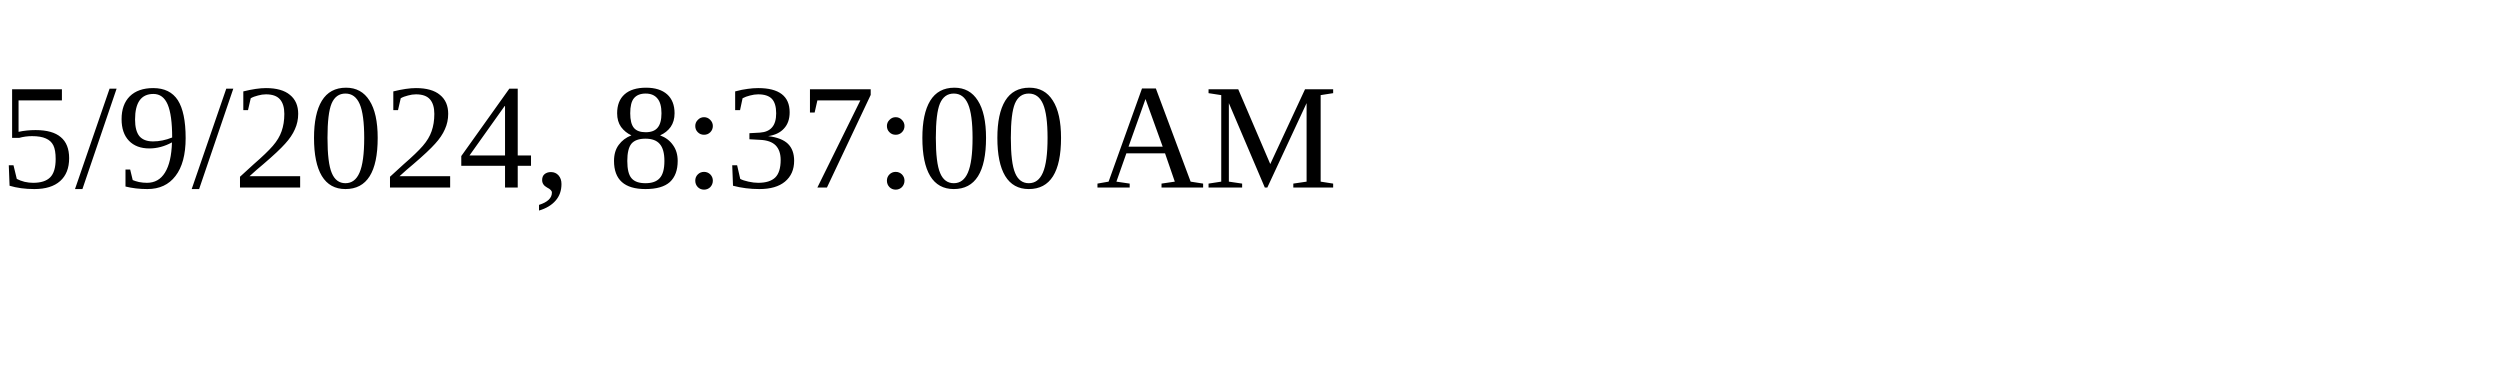
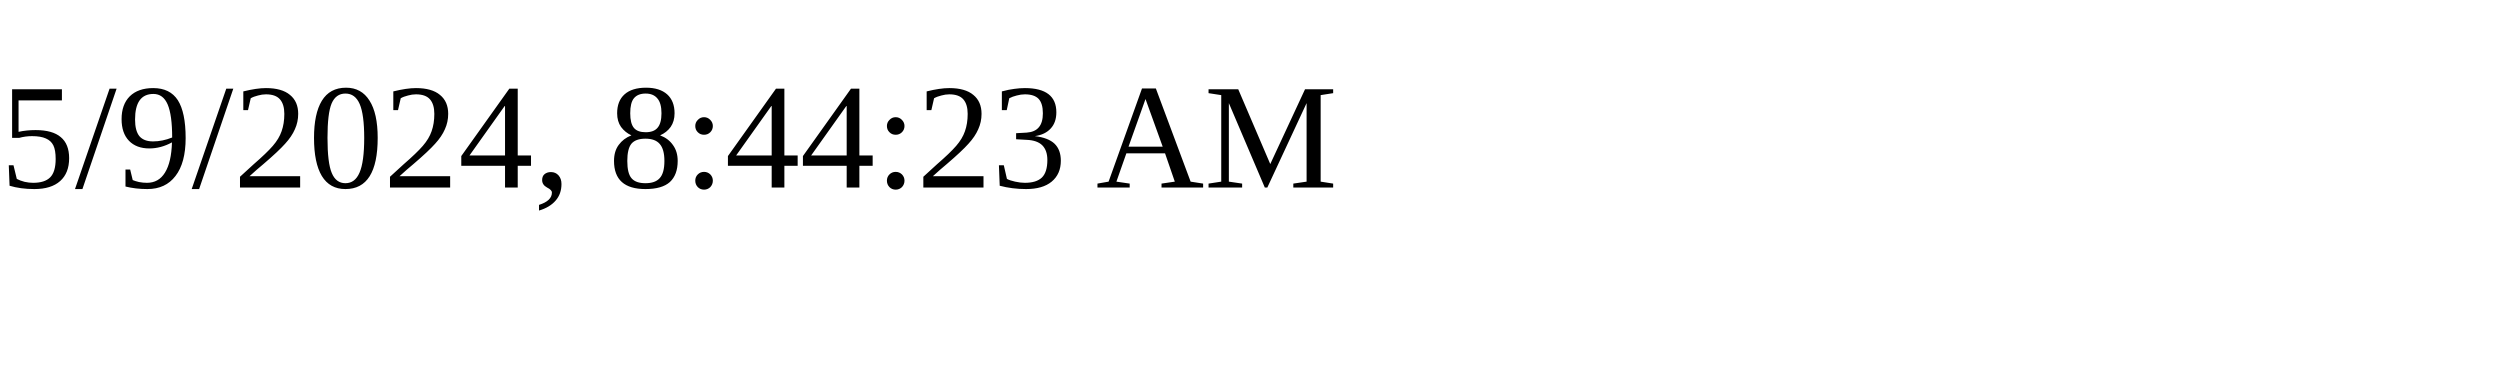
<svg xmlns="http://www.w3.org/2000/svg" height="30" width="200">
-   <text x="0" y="15">5/9/2024, 8:37:00 AM</text>
+   <text x="0" y="15">5/9/2024, 8:44:23 AM</text>
</svg>
